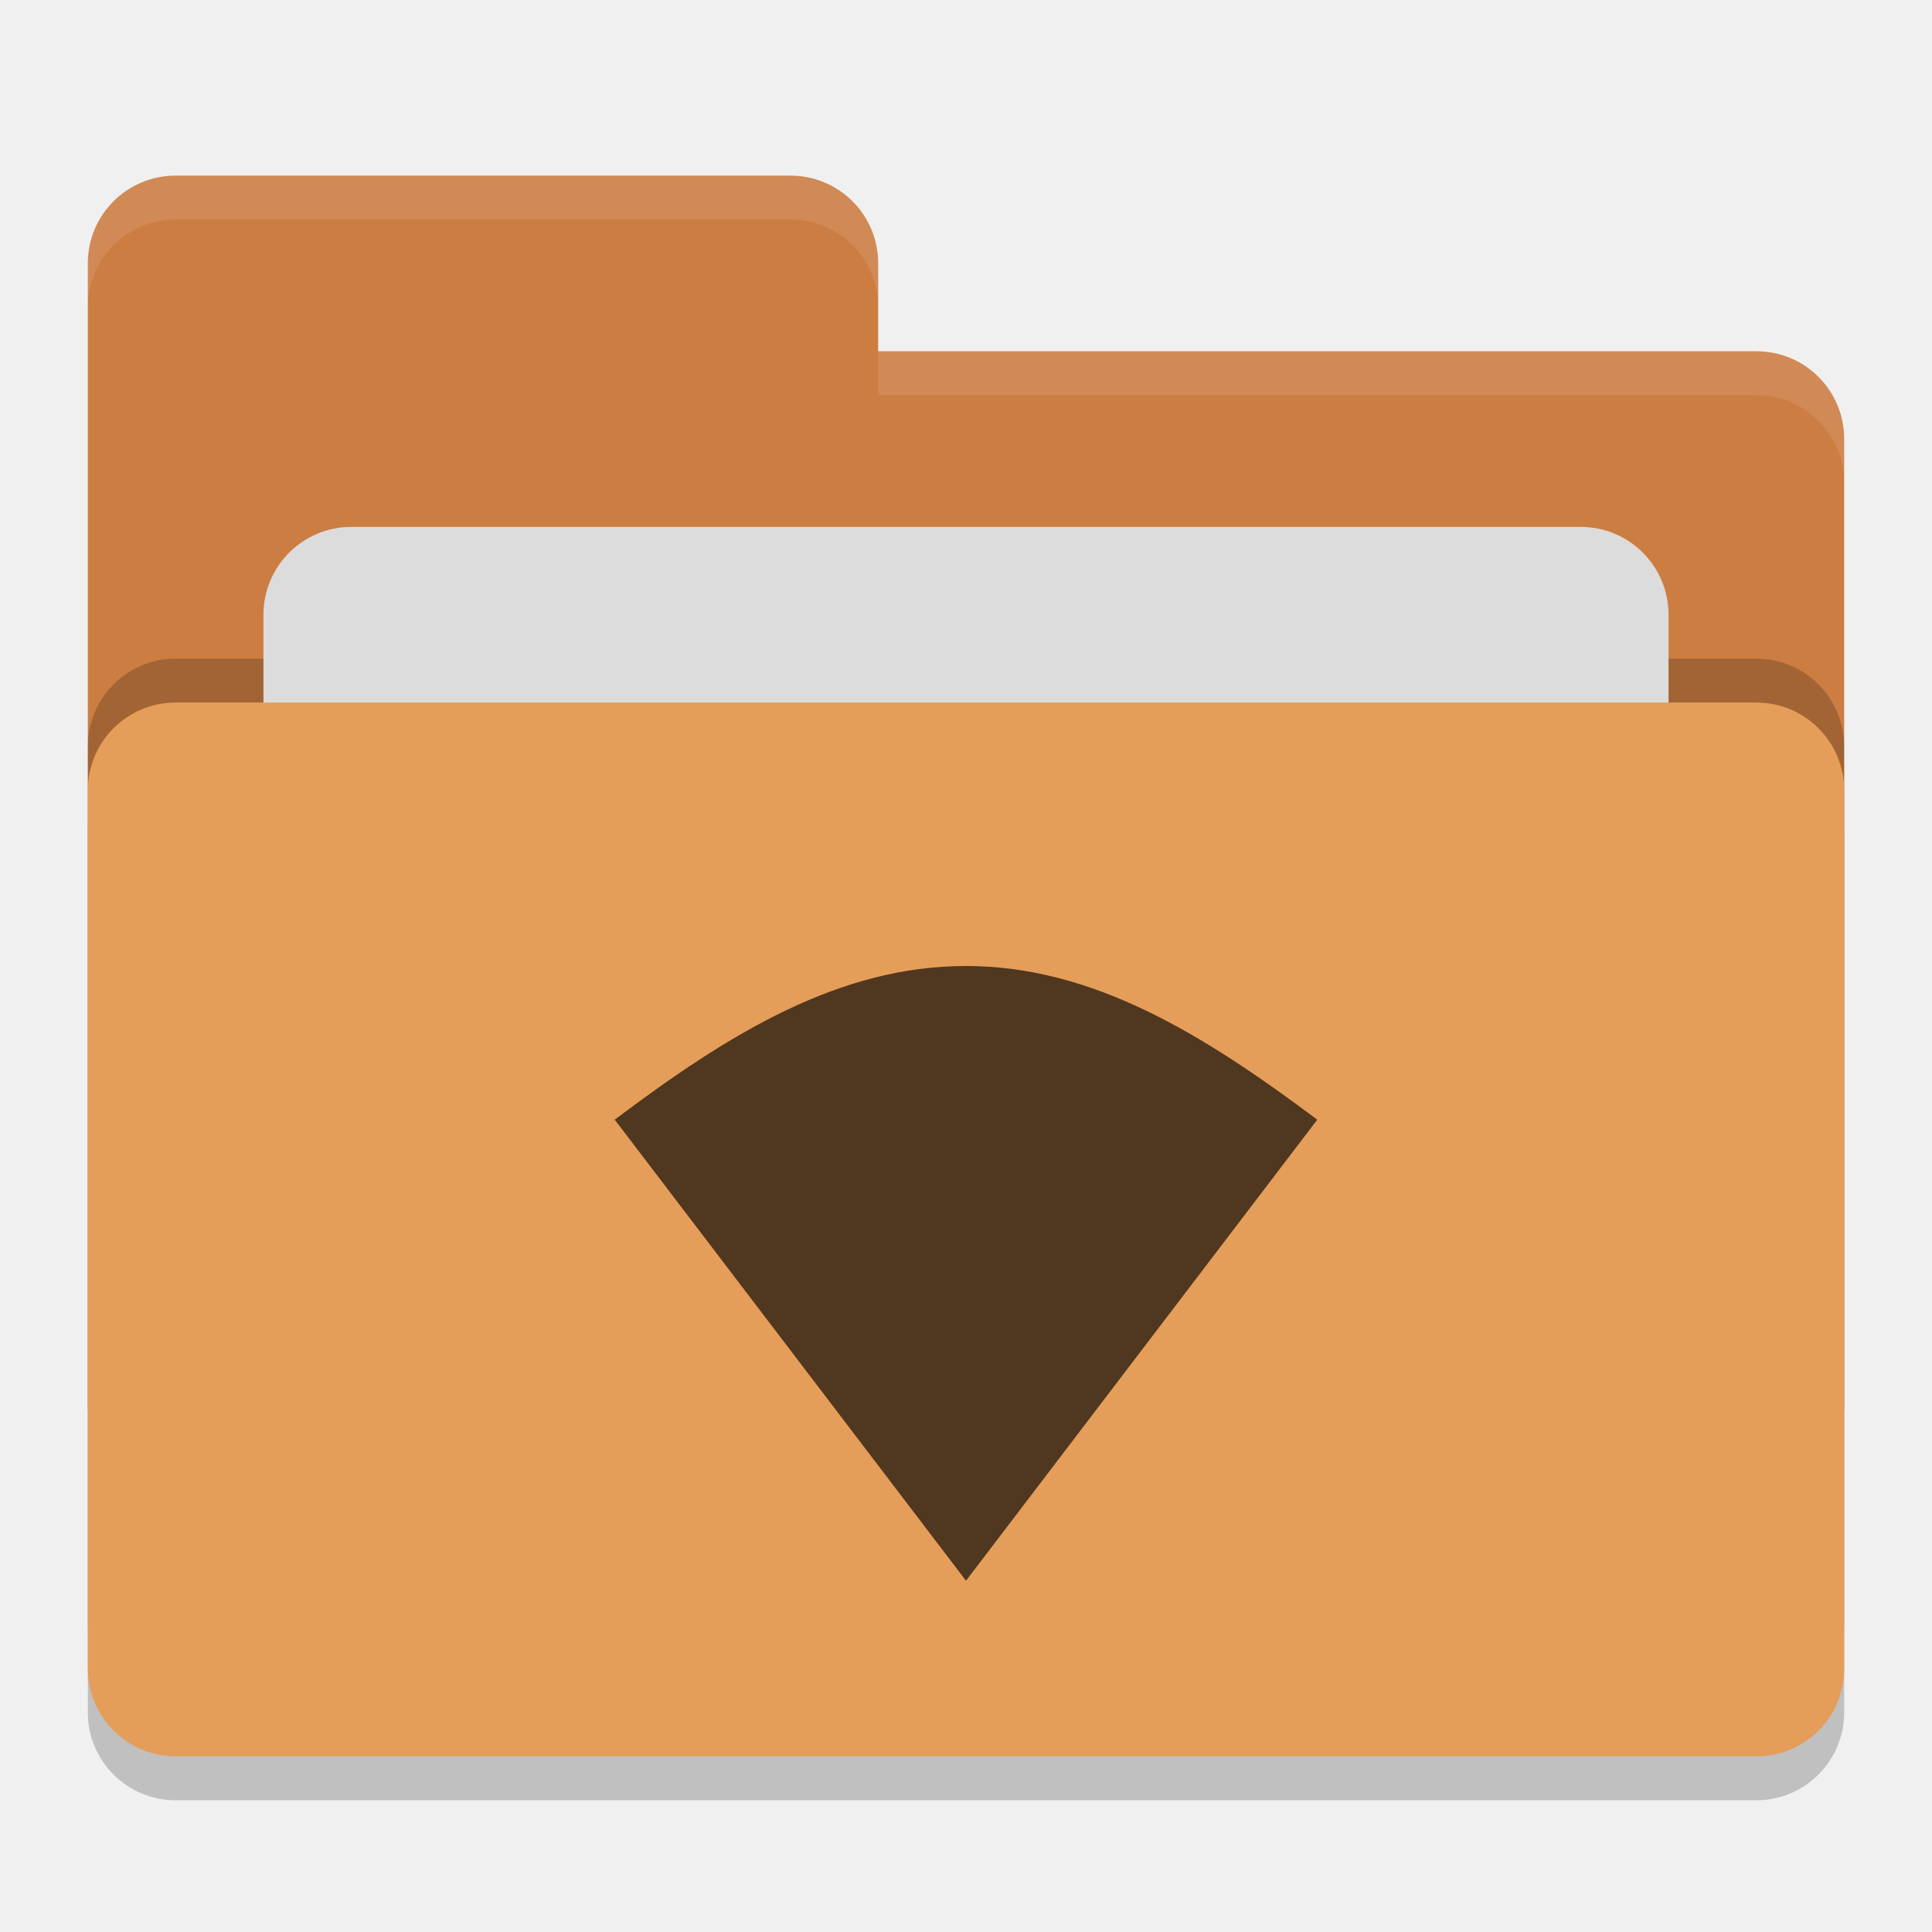
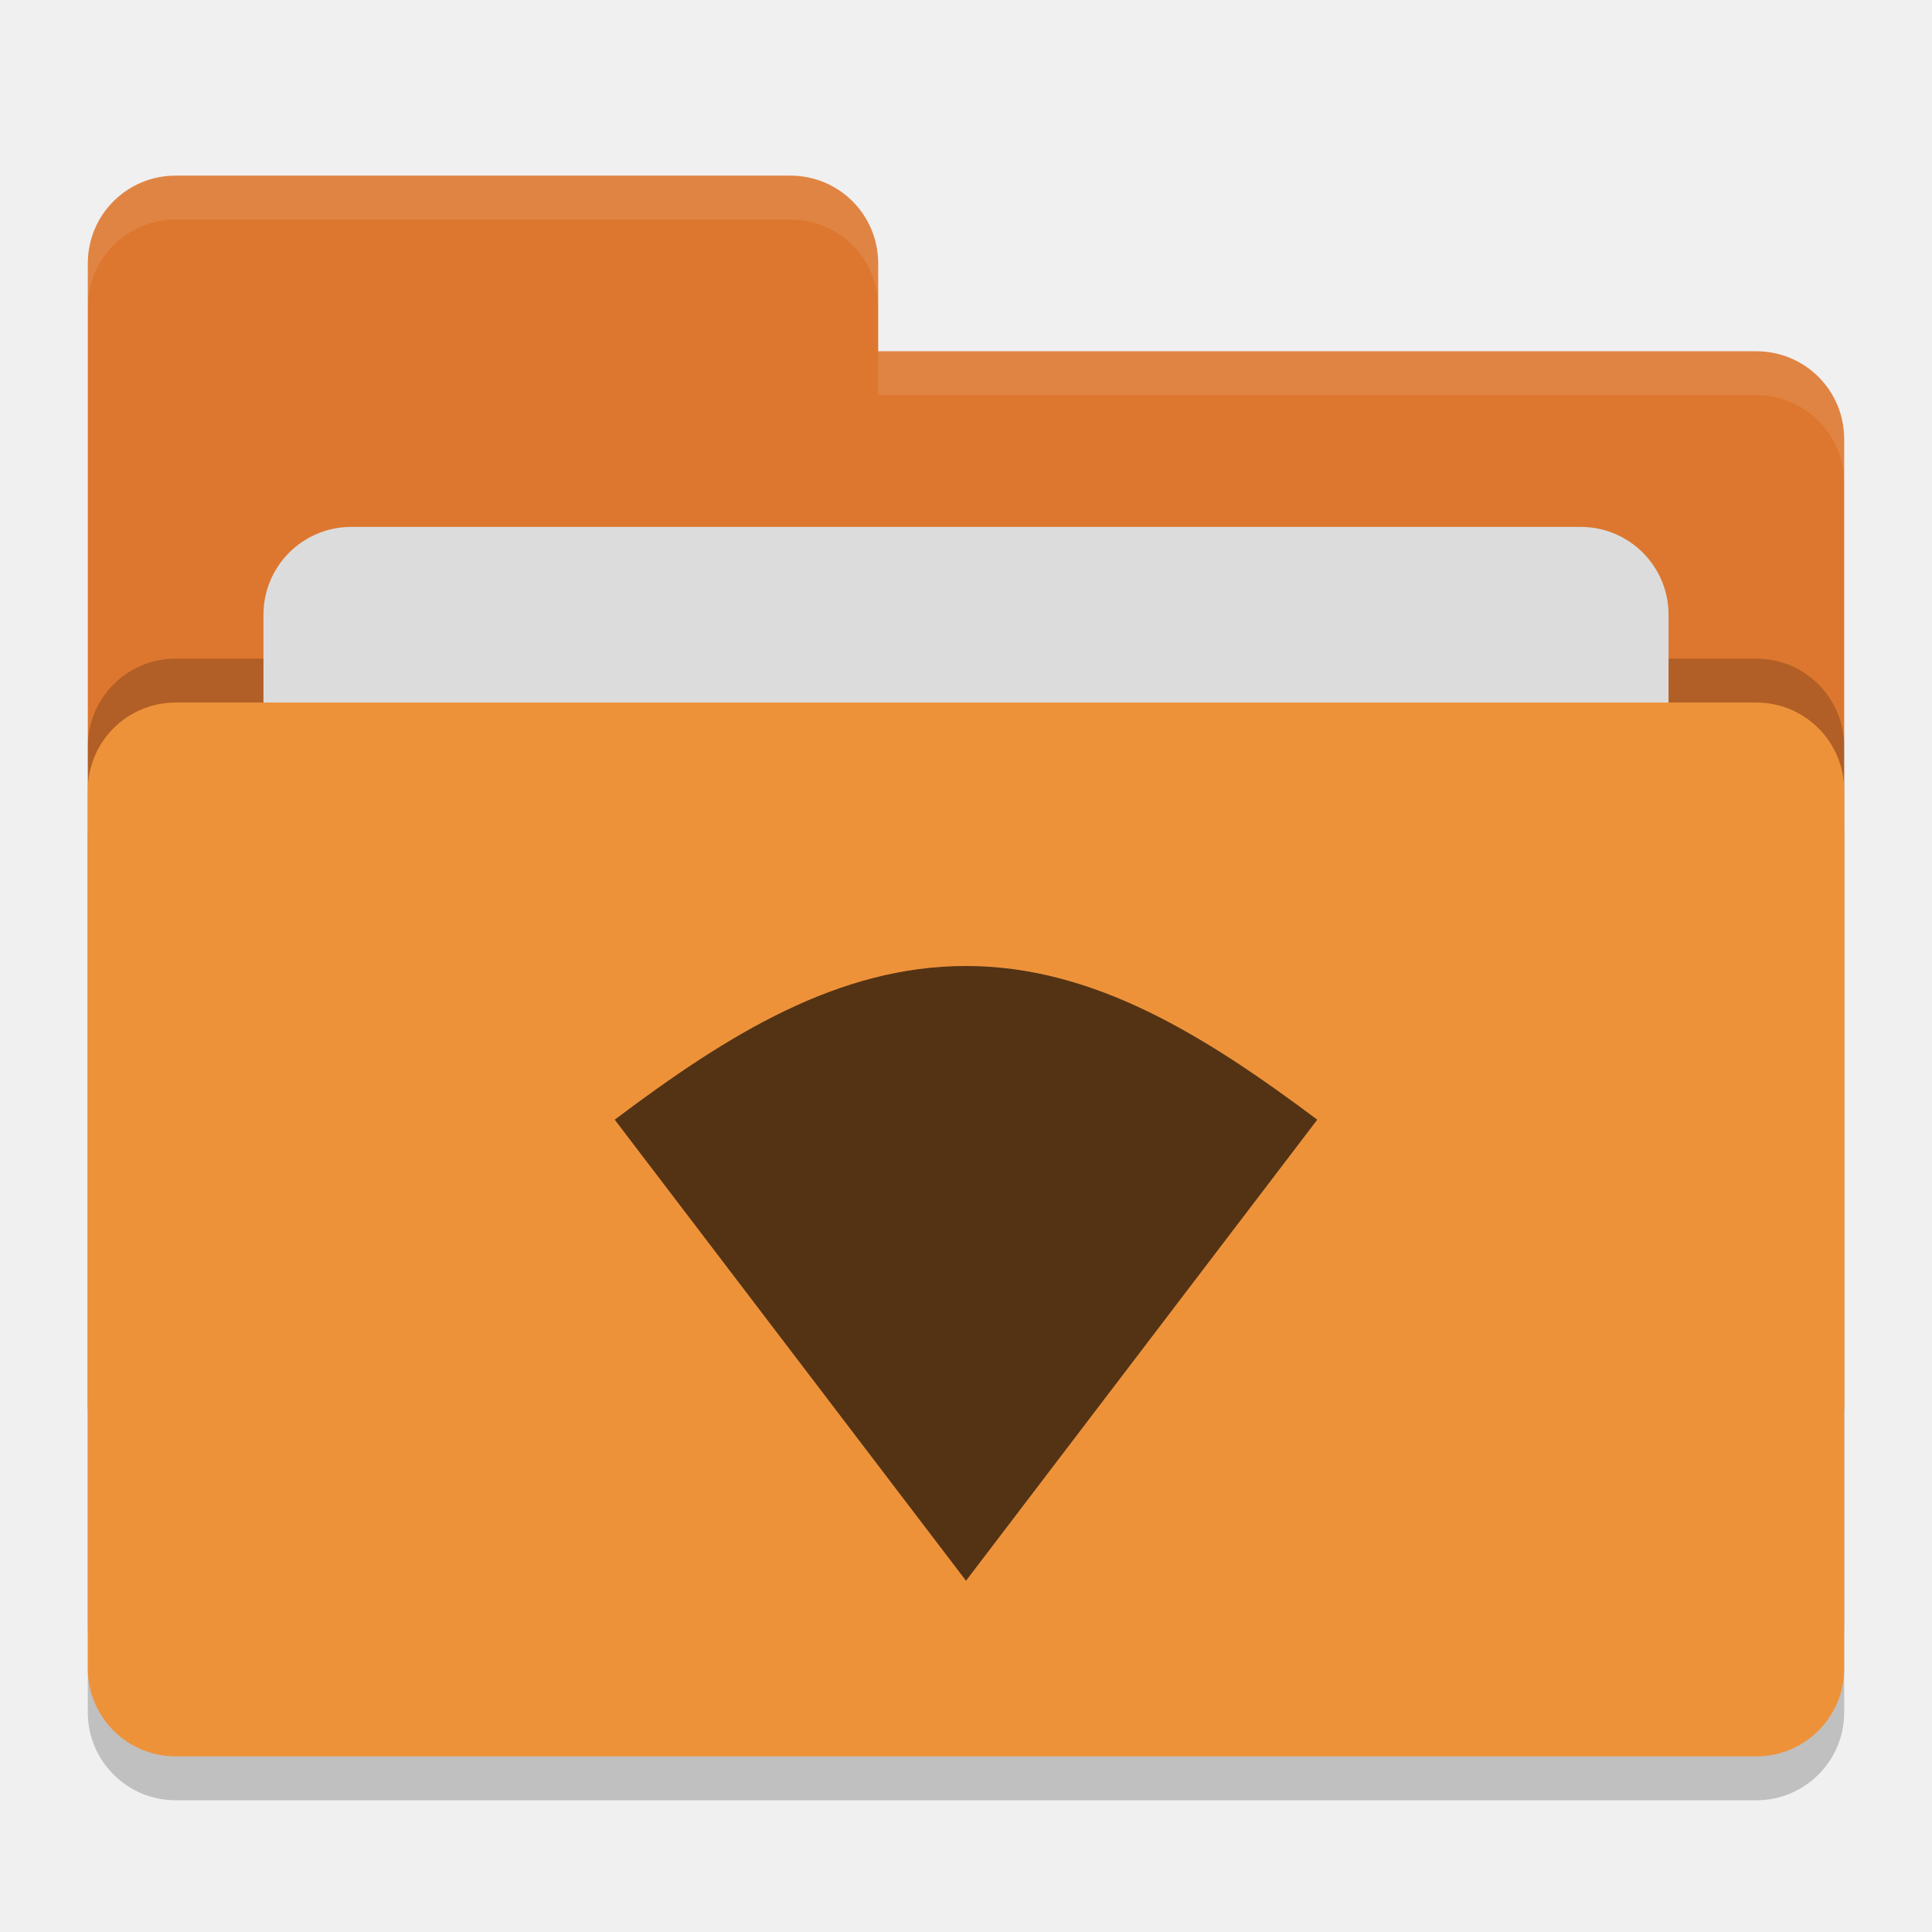
<svg xmlns="http://www.w3.org/2000/svg" width="22" height="22" version="1">
  <rect style="opacity:0.2" width="20" height="12" x="1" y="8.5" rx="1" ry="1" />
-   <path style="fill:#cc7d42" d="M 1,16 C 1,16.554 1.446,17 2,17 H 20 C 20.554,17 21,16.554 21,16 V 5 C 21,4.446 20.554,4 20,4 H 10 V 3 C 10,2.446 9.554,2 9,2 H 2 C 1.446,2 1,2.446 1,3" />
+   <path style="fill:#dd772f" d="M 1,16 C 1,16.554 1.446,17 2,17 H 20 C 20.554,17 21,16.554 21,16 V 5 C 21,4.446 20.554,4 20,4 H 10 V 3 C 10,2.446 9.554,2 9,2 H 2 C 1.446,2 1,2.446 1,3" />
  <rect style="opacity:0.2" width="20" height="12" x="1" y="7.5" rx="1" ry="1" />
  <rect style="fill:#dcdcdc" width="16" height="8" x="3" y="6" rx="1" ry="1" />
-   <rect style="fill:#e49e59" width="20" height="12" x="1" y="8" rx="1" ry="1" />
+   <rect style="fill:#ee923a" width="20" height="12" x="1" y="8" rx="1" ry="1" />
  <path style="opacity:0.1;fill:#ffffff" d="M 2,2 C 1.446,2 1,2.446 1,3 V 3.5 C 1,2.946 1.446,2.5 2,2.5 H 9 C 9.554,2.5 10,2.946 10,3.5 V 3 C 10,2.446 9.554,2 9,2 Z M 10,4 V 4.5 H 20 C 20.554,4.5 21,4.946 21,5.5 V 5 C 21,4.446 20.554,4 20,4 Z" />
-   <path style="fill:#50371f" d="M 11,11 C 9.549,11 8.294,11.775 7,12.75 L 11,18 15,12.75 C 13.711,11.785 12.45,11 11,11 Z" />
+   <path style="fill:#533314" d="M 11,11 C 9.549,11 8.294,11.775 7,12.75 L 11,18 15,12.75 C 13.711,11.785 12.45,11 11,11 Z" />
</svg>
